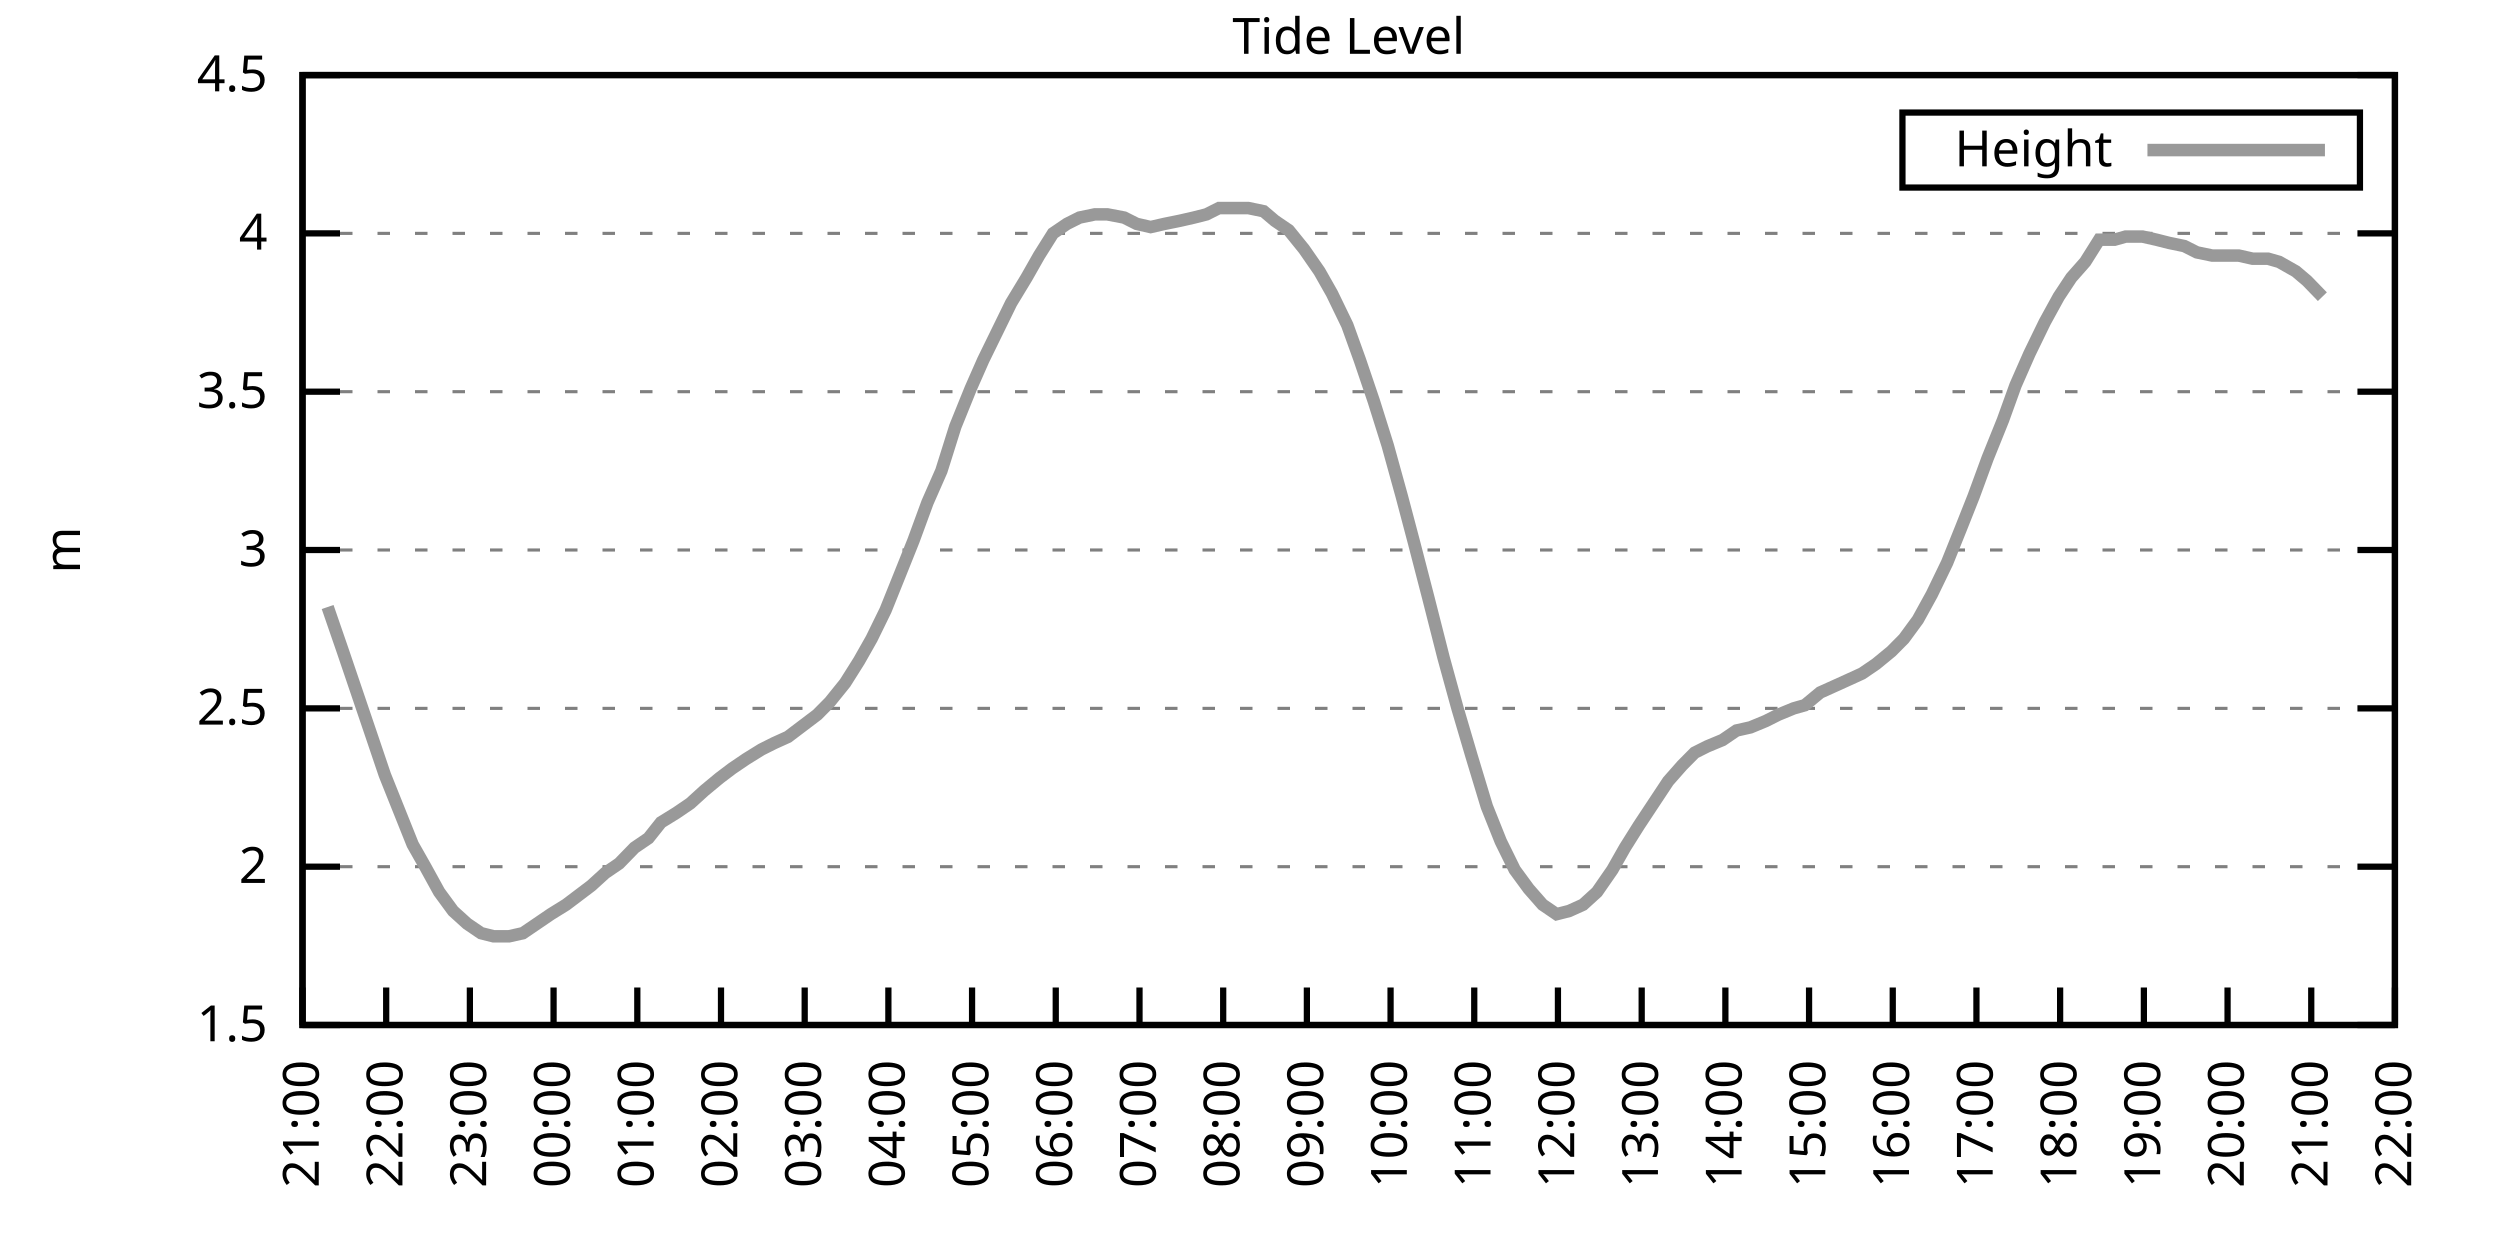
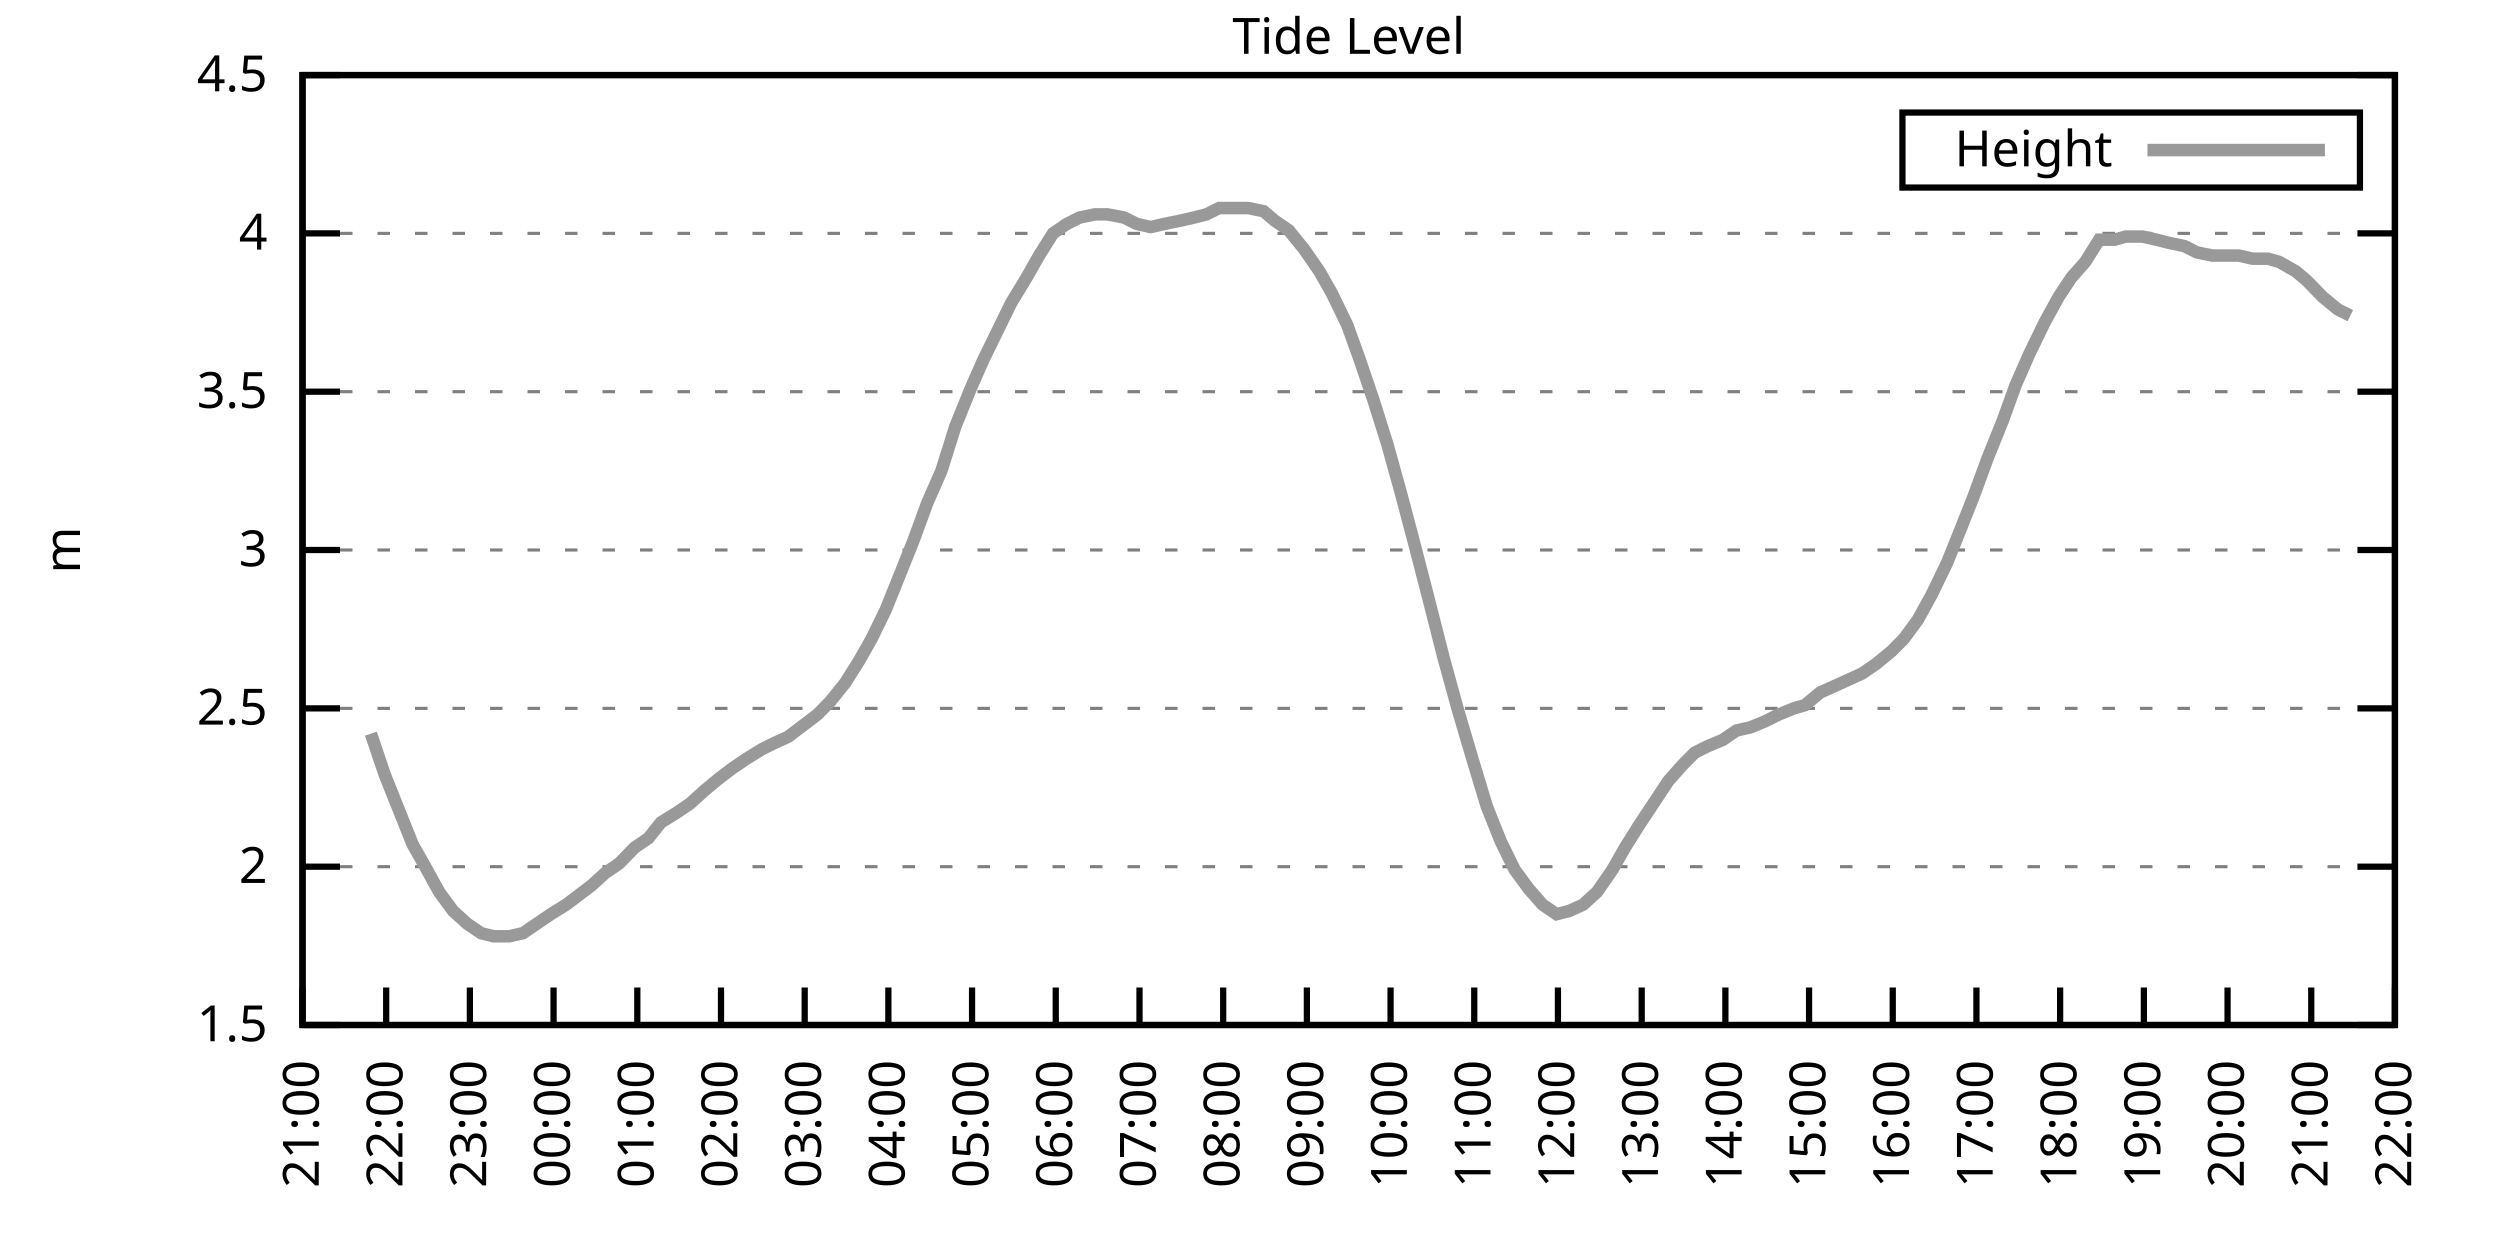
<svg xmlns="http://www.w3.org/2000/svg" xmlns:xlink="http://www.w3.org/1999/xlink" width="400" height="200" viewBox="0 0 400 200">
  <g id="gnuplot_canvas">
    <rect x="0" y="0" width="400" height="200" fill="none" />
    <defs>
      <circle id="gpDot" r="0.5" stroke-width="0.5" stroke="currentColor" />
      <path id="gpPt0" stroke-width="0.333" stroke="currentColor" d="M-1,0 h2 M0,-1 v2" />
      <path id="gpPt1" stroke-width="0.333" stroke="currentColor" d="M-1,-1 L1,1 M1,-1 L-1,1" />
      <path id="gpPt2" stroke-width="0.333" stroke="currentColor" d="M-1,0 L1,0 M0,-1 L0,1 M-1,-1 L1,1 M-1,1 L1,-1" />
      <rect id="gpPt3" stroke-width="0.333" stroke="currentColor" x="-1" y="-1" width="2" height="2" />
      <rect id="gpPt4" stroke-width="0.333" stroke="currentColor" fill="currentColor" x="-1" y="-1" width="2" height="2" />
      <circle id="gpPt5" stroke-width="0.333" stroke="currentColor" cx="0" cy="0" r="1" />
      <use xlink:href="#gpPt5" id="gpPt6" fill="currentColor" stroke="none" />
      <path id="gpPt7" stroke-width="0.333" stroke="currentColor" d="M0,-1.33 L-1.33,0.67 L1.33,0.67 z" />
      <use xlink:href="#gpPt7" id="gpPt8" fill="currentColor" stroke="none" />
      <use xlink:href="#gpPt7" id="gpPt9" stroke="currentColor" transform="rotate(180)" />
      <use xlink:href="#gpPt9" id="gpPt10" fill="currentColor" stroke="none" />
      <use xlink:href="#gpPt3" id="gpPt11" stroke="currentColor" transform="rotate(45)" />
      <use xlink:href="#gpPt11" id="gpPt12" fill="currentColor" stroke="none" />
      <path id="gpPt13" stroke-width="0.333" stroke="currentColor" d="M0,1.330 L1.265,0.411 L0.782,-1.067 L-0.782,-1.076 L-1.265,0.411 z" />
      <use xlink:href="#gpPt13" id="gpPt14" fill="currentColor" stroke="none" />
      <filter id="textbox" filterUnits="objectBoundingBox" x="0" y="0" height="1" width="1">
        <feFlood flood-color="white" flood-opacity="1" result="bgnd" />
        <feComposite in="SourceGraphic" in2="bgnd" operator="atop" />
      </filter>
      <filter id="greybox" filterUnits="objectBoundingBox" x="0" y="0" height="1" width="1">
        <feFlood flood-color="lightgrey" flood-opacity="1" result="grey" />
        <feComposite in="SourceGraphic" in2="grey" operator="atop" />
      </filter>
    </defs>
    <g fill="none" color="white" stroke="currentColor" stroke-width="1.00" stroke-linecap="butt" stroke-linejoin="miter">
</g>
    <g fill="none" color="black" stroke="currentColor" stroke-width="1.00" stroke-linecap="butt" stroke-linejoin="miter">
      <g stroke="none" shape-rendering="crispEdges">
        <polygon fill="rgb(255, 255, 255)" points="48.40,164.00 383.18,164.00 383.18,12.02 48.40,12.02 " />
      </g>
    </g>
    <g fill="none" color="black" stroke="currentColor" stroke-width="1.00" stroke-linecap="butt" stroke-linejoin="miter">
</g>
    <g fill="none" color="black" stroke="black" stroke-width="0.50" stroke-linecap="butt" stroke-linejoin="miter">
</g>
    <g fill="none" color="gray" stroke="currentColor" stroke-width="0.50" stroke-linecap="butt" stroke-linejoin="miter">
      <path stroke="gray" stroke-dasharray="2,4" class="gridline" d="M48.40,164.00 L383.19,164.00  " />
    </g>
    <g fill="none" color="gray" stroke="gray" stroke-width="1.00" stroke-linecap="butt" stroke-linejoin="miter">
</g>
    <g fill="none" color="black" stroke="currentColor" stroke-width="1.00" stroke-linecap="butt" stroke-linejoin="miter">
      <path stroke="black" d="M48.40,164.00 L54.40,164.00 M383.19,164.00 L377.19,164.00  " />
      <g transform="translate(42.80,166.60)" stroke="none" fill="black" font-family="Sans" font-size="8.00" text-anchor="end">
        <text>
          <tspan font-family="Sans"> 1.5</tspan>
        </text>
      </g>
    </g>
    <g fill="none" color="black" stroke="currentColor" stroke-width="1.00" stroke-linecap="butt" stroke-linejoin="miter">
</g>
    <g fill="none" color="black" stroke="black" stroke-width="0.50" stroke-linecap="butt" stroke-linejoin="miter">
</g>
    <g fill="none" color="gray" stroke="currentColor" stroke-width="0.50" stroke-linecap="butt" stroke-linejoin="miter">
      <path stroke="gray" stroke-dasharray="2,4" class="gridline" d="M48.40,138.67 L383.19,138.67  " />
    </g>
    <g fill="none" color="gray" stroke="gray" stroke-width="1.00" stroke-linecap="butt" stroke-linejoin="miter">
</g>
    <g fill="none" color="black" stroke="currentColor" stroke-width="1.00" stroke-linecap="butt" stroke-linejoin="miter">
      <path stroke="black" d="M48.40,138.67 L54.40,138.67 M383.19,138.67 L377.19,138.67  " />
      <g transform="translate(42.80,141.27)" stroke="none" fill="black" font-family="Sans" font-size="8.00" text-anchor="end">
        <text>
          <tspan font-family="Sans"> 2</tspan>
        </text>
      </g>
    </g>
    <g fill="none" color="black" stroke="currentColor" stroke-width="1.00" stroke-linecap="butt" stroke-linejoin="miter">
</g>
    <g fill="none" color="black" stroke="black" stroke-width="0.50" stroke-linecap="butt" stroke-linejoin="miter">
</g>
    <g fill="none" color="gray" stroke="currentColor" stroke-width="0.50" stroke-linecap="butt" stroke-linejoin="miter">
      <path stroke="gray" stroke-dasharray="2,4" class="gridline" d="M48.40,113.34 L383.19,113.34  " />
    </g>
    <g fill="none" color="gray" stroke="gray" stroke-width="1.00" stroke-linecap="butt" stroke-linejoin="miter">
</g>
    <g fill="none" color="black" stroke="currentColor" stroke-width="1.00" stroke-linecap="butt" stroke-linejoin="miter">
      <path stroke="black" d="M48.40,113.34 L54.40,113.34 M383.19,113.34 L377.19,113.34  " />
      <g transform="translate(42.80,115.94)" stroke="none" fill="black" font-family="Sans" font-size="8.00" text-anchor="end">
        <text>
          <tspan font-family="Sans"> 2.5</tspan>
        </text>
      </g>
    </g>
    <g fill="none" color="black" stroke="currentColor" stroke-width="1.00" stroke-linecap="butt" stroke-linejoin="miter">
</g>
    <g fill="none" color="black" stroke="black" stroke-width="0.50" stroke-linecap="butt" stroke-linejoin="miter">
</g>
    <g fill="none" color="gray" stroke="currentColor" stroke-width="0.50" stroke-linecap="butt" stroke-linejoin="miter">
      <path stroke="gray" stroke-dasharray="2,4" class="gridline" d="M48.40,88.00 L383.19,88.00  " />
    </g>
    <g fill="none" color="gray" stroke="gray" stroke-width="1.00" stroke-linecap="butt" stroke-linejoin="miter">
</g>
    <g fill="none" color="black" stroke="currentColor" stroke-width="1.00" stroke-linecap="butt" stroke-linejoin="miter">
      <path stroke="black" d="M48.40,88.00 L54.40,88.00 M383.19,88.00 L377.19,88.00  " />
      <g transform="translate(42.80,90.60)" stroke="none" fill="black" font-family="Sans" font-size="8.00" text-anchor="end">
        <text>
          <tspan font-family="Sans"> 3</tspan>
        </text>
      </g>
    </g>
    <g fill="none" color="black" stroke="currentColor" stroke-width="1.00" stroke-linecap="butt" stroke-linejoin="miter">
</g>
    <g fill="none" color="black" stroke="black" stroke-width="0.50" stroke-linecap="butt" stroke-linejoin="miter">
</g>
    <g fill="none" color="gray" stroke="currentColor" stroke-width="0.50" stroke-linecap="butt" stroke-linejoin="miter">
      <path stroke="gray" stroke-dasharray="2,4" class="gridline" d="M48.40,62.67 L383.19,62.67  " />
    </g>
    <g fill="none" color="gray" stroke="gray" stroke-width="1.00" stroke-linecap="butt" stroke-linejoin="miter">
</g>
    <g fill="none" color="black" stroke="currentColor" stroke-width="1.00" stroke-linecap="butt" stroke-linejoin="miter">
      <path stroke="black" d="M48.40,62.67 L54.40,62.67 M383.19,62.67 L377.19,62.67  " />
      <g transform="translate(42.80,65.27)" stroke="none" fill="black" font-family="Sans" font-size="8.00" text-anchor="end">
        <text>
          <tspan font-family="Sans"> 3.5</tspan>
        </text>
      </g>
    </g>
    <g fill="none" color="black" stroke="currentColor" stroke-width="1.00" stroke-linecap="butt" stroke-linejoin="miter">
</g>
    <g fill="none" color="black" stroke="black" stroke-width="0.50" stroke-linecap="butt" stroke-linejoin="miter">
</g>
    <g fill="none" color="gray" stroke="currentColor" stroke-width="0.50" stroke-linecap="butt" stroke-linejoin="miter">
      <path stroke="gray" stroke-dasharray="2,4" class="gridline" d="M48.40,37.34 L383.19,37.34  " />
    </g>
    <g fill="none" color="gray" stroke="gray" stroke-width="1.00" stroke-linecap="butt" stroke-linejoin="miter">
</g>
    <g fill="none" color="black" stroke="currentColor" stroke-width="1.00" stroke-linecap="butt" stroke-linejoin="miter">
      <path stroke="black" d="M48.40,37.34 L54.40,37.34 M383.19,37.34 L377.19,37.34  " />
      <g transform="translate(42.80,39.94)" stroke="none" fill="black" font-family="Sans" font-size="8.00" text-anchor="end">
        <text>
          <tspan font-family="Sans"> 4</tspan>
        </text>
      </g>
    </g>
    <g fill="none" color="black" stroke="currentColor" stroke-width="1.00" stroke-linecap="butt" stroke-linejoin="miter">
</g>
    <g fill="none" color="black" stroke="black" stroke-width="0.50" stroke-linecap="butt" stroke-linejoin="miter">
</g>
    <g fill="none" color="gray" stroke="currentColor" stroke-width="0.50" stroke-linecap="butt" stroke-linejoin="miter">
      <path stroke="gray" stroke-dasharray="2,4" class="gridline" d="M48.40,12.01 L383.19,12.01  " />
    </g>
    <g fill="none" color="gray" stroke="gray" stroke-width="1.00" stroke-linecap="butt" stroke-linejoin="miter">
</g>
    <g fill="none" color="black" stroke="currentColor" stroke-width="1.00" stroke-linecap="butt" stroke-linejoin="miter">
      <path stroke="black" d="M48.40,12.01 L54.40,12.01 M383.19,12.01 L377.19,12.01  " />
      <g transform="translate(42.80,14.61)" stroke="none" fill="black" font-family="Sans" font-size="8.00" text-anchor="end">
        <text>
          <tspan font-family="Sans"> 4.5</tspan>
        </text>
      </g>
    </g>
    <g fill="none" color="black" stroke="currentColor" stroke-width="1.00" stroke-linecap="butt" stroke-linejoin="miter">
      <path stroke="black" d="M48.40,164.00 L48.40,158.00  " />
      <g transform="translate(51.00,169.60) rotate(270.00)" stroke="none" fill="black" font-family="Sans" font-size="8.00" text-anchor="end">
        <text>
          <tspan font-family="Sans">21:00</tspan>
        </text>
      </g>
    </g>
    <g fill="none" color="black" stroke="currentColor" stroke-width="1.00" stroke-linecap="butt" stroke-linejoin="miter">
      <path stroke="black" d="M61.79,164.00 L61.79,158.00  " />
      <g transform="translate(64.39,169.60) rotate(270.00)" stroke="none" fill="black" font-family="Sans" font-size="8.00" text-anchor="end">
        <text>
          <tspan font-family="Sans">22:00</tspan>
        </text>
      </g>
    </g>
    <g fill="none" color="black" stroke="currentColor" stroke-width="1.00" stroke-linecap="butt" stroke-linejoin="miter">
      <path stroke="black" d="M75.18,164.00 L75.18,158.00  " />
      <g transform="translate(77.78,169.60) rotate(270.00)" stroke="none" fill="black" font-family="Sans" font-size="8.00" text-anchor="end">
        <text>
          <tspan font-family="Sans">23:00</tspan>
        </text>
      </g>
    </g>
    <g fill="none" color="black" stroke="currentColor" stroke-width="1.00" stroke-linecap="butt" stroke-linejoin="miter">
      <path stroke="black" d="M88.57,164.00 L88.57,158.00  " />
      <g transform="translate(91.17,169.60) rotate(270.00)" stroke="none" fill="black" font-family="Sans" font-size="8.00" text-anchor="end">
        <text>
          <tspan font-family="Sans">00:00</tspan>
        </text>
      </g>
    </g>
    <g fill="none" color="black" stroke="currentColor" stroke-width="1.00" stroke-linecap="butt" stroke-linejoin="miter">
      <path stroke="black" d="M101.97,164.00 L101.97,158.00  " />
      <g transform="translate(104.57,169.60) rotate(270.00)" stroke="none" fill="black" font-family="Sans" font-size="8.00" text-anchor="end">
        <text>
          <tspan font-family="Sans">01:00</tspan>
        </text>
      </g>
    </g>
    <g fill="none" color="black" stroke="currentColor" stroke-width="1.00" stroke-linecap="butt" stroke-linejoin="miter">
      <path stroke="black" d="M115.36,164.00 L115.36,158.00  " />
      <g transform="translate(117.96,169.60) rotate(270.00)" stroke="none" fill="black" font-family="Sans" font-size="8.00" text-anchor="end">
        <text>
          <tspan font-family="Sans">02:00</tspan>
        </text>
      </g>
    </g>
    <g fill="none" color="black" stroke="currentColor" stroke-width="1.00" stroke-linecap="butt" stroke-linejoin="miter">
      <path stroke="black" d="M128.75,164.00 L128.75,158.00  " />
      <g transform="translate(131.35,169.60) rotate(270.00)" stroke="none" fill="black" font-family="Sans" font-size="8.00" text-anchor="end">
        <text>
          <tspan font-family="Sans">03:00</tspan>
        </text>
      </g>
    </g>
    <g fill="none" color="black" stroke="currentColor" stroke-width="1.00" stroke-linecap="butt" stroke-linejoin="miter">
      <path stroke="black" d="M142.14,164.00 L142.14,158.00  " />
      <g transform="translate(144.74,169.60) rotate(270.00)" stroke="none" fill="black" font-family="Sans" font-size="8.00" text-anchor="end">
        <text>
          <tspan font-family="Sans">04:00</tspan>
        </text>
      </g>
    </g>
    <g fill="none" color="black" stroke="currentColor" stroke-width="1.00" stroke-linecap="butt" stroke-linejoin="miter">
      <path stroke="black" d="M155.53,164.00 L155.53,158.00  " />
      <g transform="translate(158.13,169.60) rotate(270.00)" stroke="none" fill="black" font-family="Sans" font-size="8.00" text-anchor="end">
        <text>
          <tspan font-family="Sans">05:00</tspan>
        </text>
      </g>
    </g>
    <g fill="none" color="black" stroke="currentColor" stroke-width="1.00" stroke-linecap="butt" stroke-linejoin="miter">
      <path stroke="black" d="M168.92,164.00 L168.92,158.00  " />
      <g transform="translate(171.52,169.60) rotate(270.00)" stroke="none" fill="black" font-family="Sans" font-size="8.00" text-anchor="end">
        <text>
          <tspan font-family="Sans">06:00</tspan>
        </text>
      </g>
    </g>
    <g fill="none" color="black" stroke="currentColor" stroke-width="1.00" stroke-linecap="butt" stroke-linejoin="miter">
      <path stroke="black" d="M182.32,164.00 L182.32,158.00  " />
      <g transform="translate(184.92,169.60) rotate(270.00)" stroke="none" fill="black" font-family="Sans" font-size="8.00" text-anchor="end">
        <text>
          <tspan font-family="Sans">07:00</tspan>
        </text>
      </g>
    </g>
    <g fill="none" color="black" stroke="currentColor" stroke-width="1.00" stroke-linecap="butt" stroke-linejoin="miter">
      <path stroke="black" d="M195.71,164.00 L195.71,158.00  " />
      <g transform="translate(198.31,169.60) rotate(270.00)" stroke="none" fill="black" font-family="Sans" font-size="8.00" text-anchor="end">
        <text>
          <tspan font-family="Sans">08:00</tspan>
        </text>
      </g>
    </g>
    <g fill="none" color="black" stroke="currentColor" stroke-width="1.00" stroke-linecap="butt" stroke-linejoin="miter">
      <path stroke="black" d="M209.10,164.00 L209.10,158.00  " />
      <g transform="translate(211.70,169.60) rotate(270.00)" stroke="none" fill="black" font-family="Sans" font-size="8.00" text-anchor="end">
        <text>
          <tspan font-family="Sans">09:00</tspan>
        </text>
      </g>
    </g>
    <g fill="none" color="black" stroke="currentColor" stroke-width="1.00" stroke-linecap="butt" stroke-linejoin="miter">
      <path stroke="black" d="M222.49,164.00 L222.49,158.00  " />
      <g transform="translate(225.09,169.60) rotate(270.00)" stroke="none" fill="black" font-family="Sans" font-size="8.00" text-anchor="end">
        <text>
          <tspan font-family="Sans">10:00</tspan>
        </text>
      </g>
    </g>
    <g fill="none" color="black" stroke="currentColor" stroke-width="1.00" stroke-linecap="butt" stroke-linejoin="miter">
      <path stroke="black" d="M235.88,164.00 L235.88,158.00  " />
      <g transform="translate(238.48,169.60) rotate(270.00)" stroke="none" fill="black" font-family="Sans" font-size="8.00" text-anchor="end">
        <text>
          <tspan font-family="Sans">11:00</tspan>
        </text>
      </g>
    </g>
    <g fill="none" color="black" stroke="currentColor" stroke-width="1.00" stroke-linecap="butt" stroke-linejoin="miter">
      <path stroke="black" d="M249.27,164.00 L249.27,158.00  " />
      <g transform="translate(251.87,169.60) rotate(270.00)" stroke="none" fill="black" font-family="Sans" font-size="8.00" text-anchor="end">
        <text>
          <tspan font-family="Sans">12:00</tspan>
        </text>
      </g>
    </g>
    <g fill="none" color="black" stroke="currentColor" stroke-width="1.00" stroke-linecap="butt" stroke-linejoin="miter">
      <path stroke="black" d="M262.67,164.00 L262.67,158.00  " />
      <g transform="translate(265.27,169.60) rotate(270.00)" stroke="none" fill="black" font-family="Sans" font-size="8.00" text-anchor="end">
        <text>
          <tspan font-family="Sans">13:00</tspan>
        </text>
      </g>
    </g>
    <g fill="none" color="black" stroke="currentColor" stroke-width="1.00" stroke-linecap="butt" stroke-linejoin="miter">
      <path stroke="black" d="M276.06,164.00 L276.06,158.00  " />
      <g transform="translate(278.66,169.60) rotate(270.00)" stroke="none" fill="black" font-family="Sans" font-size="8.00" text-anchor="end">
        <text>
          <tspan font-family="Sans">14:00</tspan>
        </text>
      </g>
    </g>
    <g fill="none" color="black" stroke="currentColor" stroke-width="1.00" stroke-linecap="butt" stroke-linejoin="miter">
      <path stroke="black" d="M289.45,164.00 L289.45,158.00  " />
      <g transform="translate(292.05,169.60) rotate(270.00)" stroke="none" fill="black" font-family="Sans" font-size="8.00" text-anchor="end">
        <text>
          <tspan font-family="Sans">15:00</tspan>
        </text>
      </g>
    </g>
    <g fill="none" color="black" stroke="currentColor" stroke-width="1.00" stroke-linecap="butt" stroke-linejoin="miter">
      <path stroke="black" d="M302.84,164.00 L302.84,158.00  " />
      <g transform="translate(305.44,169.60) rotate(270.00)" stroke="none" fill="black" font-family="Sans" font-size="8.00" text-anchor="end">
        <text>
          <tspan font-family="Sans">16:00</tspan>
        </text>
      </g>
    </g>
    <g fill="none" color="black" stroke="currentColor" stroke-width="1.00" stroke-linecap="butt" stroke-linejoin="miter">
      <path stroke="black" d="M316.23,164.00 L316.23,158.00  " />
      <g transform="translate(318.83,169.60) rotate(270.00)" stroke="none" fill="black" font-family="Sans" font-size="8.00" text-anchor="end">
        <text>
          <tspan font-family="Sans">17:00</tspan>
        </text>
      </g>
    </g>
    <g fill="none" color="black" stroke="currentColor" stroke-width="1.00" stroke-linecap="butt" stroke-linejoin="miter">
      <path stroke="black" d="M329.62,164.00 L329.62,158.00  " />
      <g transform="translate(332.22,169.60) rotate(270.00)" stroke="none" fill="black" font-family="Sans" font-size="8.00" text-anchor="end">
        <text>
          <tspan font-family="Sans">18:00</tspan>
        </text>
      </g>
    </g>
    <g fill="none" color="black" stroke="currentColor" stroke-width="1.00" stroke-linecap="butt" stroke-linejoin="miter">
      <path stroke="black" d="M343.02,164.00 L343.02,158.00  " />
      <g transform="translate(345.62,169.60) rotate(270.00)" stroke="none" fill="black" font-family="Sans" font-size="8.00" text-anchor="end">
        <text>
          <tspan font-family="Sans">19:00</tspan>
        </text>
      </g>
    </g>
    <g fill="none" color="black" stroke="currentColor" stroke-width="1.00" stroke-linecap="butt" stroke-linejoin="miter">
      <path stroke="black" d="M356.41,164.00 L356.41,158.00  " />
      <g transform="translate(359.01,169.60) rotate(270.00)" stroke="none" fill="black" font-family="Sans" font-size="8.00" text-anchor="end">
        <text>
          <tspan font-family="Sans">20:00</tspan>
        </text>
      </g>
    </g>
    <g fill="none" color="black" stroke="currentColor" stroke-width="1.00" stroke-linecap="butt" stroke-linejoin="miter">
      <path stroke="black" d="M369.80,164.00 L369.80,158.00  " />
      <g transform="translate(372.40,169.60) rotate(270.00)" stroke="none" fill="black" font-family="Sans" font-size="8.00" text-anchor="end">
        <text>
          <tspan font-family="Sans">21:00</tspan>
        </text>
      </g>
    </g>
    <g fill="none" color="black" stroke="currentColor" stroke-width="1.00" stroke-linecap="butt" stroke-linejoin="miter">
      <path stroke="black" d="M383.19,164.00 L383.19,158.00  " />
      <g transform="translate(385.79,169.60) rotate(270.00)" stroke="none" fill="black" font-family="Sans" font-size="8.00" text-anchor="end">
        <text>
          <tspan font-family="Sans">22:00</tspan>
        </text>
      </g>
    </g>
    <g fill="none" color="black" stroke="currentColor" stroke-width="1.00" stroke-linecap="butt" stroke-linejoin="miter">
</g>
    <g fill="none" color="black" stroke="currentColor" stroke-width="1.00" stroke-linecap="butt" stroke-linejoin="miter">
      <path stroke="black" d="M48.40,12.01 L48.40,164.00 L383.19,164.00 L383.19,12.01 L48.40,12.01 Z  " />
    </g>
    <g fill="none" color="black" stroke="currentColor" stroke-width="1.00" stroke-linecap="butt" stroke-linejoin="miter">
</g>
    <g fill="none" color="black" stroke="currentColor" stroke-width="1.00" stroke-linecap="butt" stroke-linejoin="miter">
      <path stroke="black" d="M304.39,30.01 L304.39,18.01 L377.59,18.01 L377.59,30.01 L304.39,30.01 Z  " />
    </g>
    <g id="Tide_level_plot_1">
      <g fill="none" color="white" stroke="black" stroke-width="2.00" stroke-linecap="butt" stroke-linejoin="miter">
</g>
      <g fill="none" color="black" stroke="currentColor" stroke-width="2.00" stroke-linecap="butt" stroke-linejoin="miter">
        <g transform="translate(337.99,26.61)" stroke="none" fill="black" font-family="Sans" font-size="8.00" text-anchor="end">
          <text>
            <tspan font-family="Sans">Height</tspan>
          </text>
        </g>
      </g>
      <g fill="none" color="black" stroke="currentColor" stroke-width="2.00" stroke-linecap="butt" stroke-linejoin="miter">
-         <path stroke="rgb(153, 153, 153)" d="M343.59,24.01 L371.99,24.01 M52.42,97.12 L54.87,104.22 L59.34,117.39 L61.57,123.98 L63.80,129.55 L66.03,135.12   L68.04,138.67 L70.27,142.72 L72.50,145.76 L74.74,147.79 L76.97,149.31 L78.98,149.81 L81.43,149.81 L83.66,149.31   L85.90,147.79 L88.13,146.27 L90.58,144.75 L92.59,143.23 L94.60,141.71 L96.83,139.68 L99.06,138.16 L101.52,135.63   L103.75,134.11 L105.76,131.58 L108.22,130.06 L110.45,128.54 L112.68,126.51 L115.13,124.48 L117.14,122.96 L119.38,121.44   L121.83,119.92 L123.84,118.91 L126.07,117.90 L128.08,116.38 L130.76,114.35 L132.77,112.32 L135.22,109.28 L137.45,105.74   L139.46,102.19 L141.69,97.63 L143.93,92.06 L146.16,86.49 L148.39,80.41 L150.62,75.34 L152.85,68.25 L155.31,62.17   L157.32,57.61 L159.55,53.05 L161.78,48.49 L164.24,44.43 L166.25,40.89 L168.48,37.34 L170.71,35.82 L172.72,34.81   L175.17,34.30 L177.18,34.30 L179.86,34.81 L181.87,35.82 L184.10,36.33 L186.33,35.82 L188.79,35.32 L191.02,34.81   L193.03,34.30 L195.04,33.29 L197.72,33.29 L199.73,33.29 L202.18,33.80 L203.97,35.32 L206.20,36.84 L208.65,39.87   L211.11,43.42 L213.12,46.97 L215.57,52.03 L217.58,57.61 L219.81,64.19 L222.04,71.29 L224.28,79.39 L226.29,86.99   L228.52,95.60 L230.97,105.23 L233.20,113.34 L235.44,120.94 L237.89,129.04 L240.12,134.62 L242.36,139.17 L244.59,142.21   L246.82,144.75 L249.05,146.27 L251.06,145.76 L253.29,144.75 L255.52,142.72 L257.98,139.17 L259.99,135.63 L262.22,132.08   L264.23,129.04 L266.91,124.99 L269.14,122.46 L271.15,120.43 L273.16,119.42 L275.61,118.40 L277.84,116.88 L280.07,116.38   L282.53,115.36 L284.54,114.35 L286.99,113.34 L288.78,112.83 L291.23,110.80 L293.47,109.79 L295.70,108.78 L297.93,107.76   L300.16,106.24 L302.62,104.22 L304.63,102.19 L306.86,99.15 L309.09,95.10 L311.54,90.03 L313.78,84.46 L315.79,79.39   L318.02,73.31 L320.47,67.23 L322.48,61.66 L324.71,56.59 L327.17,51.53 L329.40,47.47 L331.41,44.43 L333.64,41.90   L335.87,38.35 L338.33,38.35 L340.11,37.85 L342.79,37.85 L345.02,38.35 L347.03,38.86 L349.49,39.37 L351.50,40.38   L353.95,40.89 L356.18,40.89 L358.19,40.89 L360.42,41.39 L362.88,41.39 L364.66,41.90 L367.34,43.42 L369.13,44.94   L371.58,47.47  " />
+         <path stroke="rgb(153, 153, 153)" d="M343.59,24.01 L371.99,24.01 M59.34,117.39 L61.57,123.98 L63.80,129.55 L66.03,135.12 L68.04,138.67 L70.27,142.72   L72.50,145.76 L74.74,147.79 L76.97,149.31 L78.98,149.81 L81.43,149.81 L83.66,149.31 L85.90,147.79 L88.13,146.27   L90.58,144.75 L92.59,143.23 L94.60,141.71 L96.83,139.68 L99.06,138.16 L101.52,135.63 L103.75,134.11 L105.76,131.58   L108.22,130.06 L110.45,128.54 L112.68,126.51 L115.13,124.48 L117.14,122.96 L119.38,121.44 L121.83,119.92 L123.84,118.91   L126.07,117.90 L128.08,116.38 L130.76,114.35 L132.77,112.32 L135.22,109.28 L137.45,105.74 L139.46,102.19 L141.69,97.63   L143.93,92.06 L146.16,86.49 L148.39,80.41 L150.62,75.34 L152.85,68.25 L155.31,62.17 L157.32,57.61 L159.55,53.05   L161.78,48.49 L164.24,44.43 L166.25,40.89 L168.48,37.34 L170.71,35.82 L172.72,34.81 L175.17,34.30 L177.18,34.30   L179.86,34.81 L181.87,35.82 L184.10,36.33 L186.33,35.82 L188.79,35.32 L191.02,34.81 L193.03,34.30 L195.04,33.29   L197.72,33.29 L199.73,33.29 L202.18,33.80 L203.97,35.32 L206.20,36.84 L208.65,39.87 L211.11,43.42 L213.12,46.97   L215.57,52.03 L217.58,57.61 L219.81,64.19 L222.04,71.29 L224.28,79.39 L226.29,86.99 L228.52,95.60 L230.97,105.23   L233.20,113.34 L235.44,120.94 L237.89,129.04 L240.12,134.62 L242.36,139.17 L244.59,142.21 L246.82,144.75 L249.05,146.27   L251.06,145.76 L253.29,144.75 L255.52,142.72 L257.98,139.17 L259.99,135.63 L262.22,132.08 L264.23,129.04 L266.91,124.99   L269.14,122.46 L271.15,120.43 L273.16,119.42 L275.61,118.40 L277.84,116.88 L280.07,116.38 L282.53,115.36 L284.54,114.35   L286.99,113.34 L288.78,112.83 L291.23,110.80 L293.47,109.79 L295.70,108.78 L297.93,107.76 L300.16,106.24 L302.62,104.22   L304.63,102.19 L306.86,99.15 L309.09,95.10 L311.54,90.03 L313.78,84.46 L315.79,79.39 L318.02,73.31 L320.47,67.23   L322.48,61.66 L324.71,56.59 L327.17,51.53 L329.40,47.47 L331.41,44.43 L333.64,41.90 L335.87,38.35 L338.33,38.35   L340.11,37.85 L342.79,37.85 L345.02,38.35 L347.03,38.86 L349.49,39.37 L351.50,40.38 L353.95,40.89 L356.18,40.89   L358.19,40.89 L360.42,41.39 L362.88,41.39 L364.66,41.90 L367.34,43.42 L369.13,44.94 L371.58,47.47 L374.04,49.50   L376.05,50.51  " />
      </g>
    </g>
    <g fill="none" color="black" stroke="currentColor" stroke-width="2.00" stroke-linecap="butt" stroke-linejoin="miter">
</g>
    <g fill="none" color="black" stroke="black" stroke-width="1.00" stroke-linecap="butt" stroke-linejoin="miter">
</g>
    <g fill="none" color="black" stroke="currentColor" stroke-width="1.00" stroke-linecap="butt" stroke-linejoin="miter">
      <path stroke="black" d="M48.40,12.01 L48.40,164.00 L383.19,164.00 L383.19,12.01 L48.40,12.01 Z  " />
      <g transform="translate(12.80,88.01) rotate(270.00)" stroke="none" fill="black" font-family="Sans" font-size="8.00" text-anchor="middle">
        <text>
          <tspan font-family="Sans">m</tspan>
        </text>
      </g>
    </g>
    <g fill="none" color="black" stroke="currentColor" stroke-width="1.00" stroke-linecap="butt" stroke-linejoin="miter">
</g>
    <g fill="none" color="black" stroke="currentColor" stroke-width="1.00" stroke-linecap="butt" stroke-linejoin="miter">
      <g transform="translate(215.79,8.61)" stroke="none" fill="black" font-family="Sans" font-size="8.00" text-anchor="middle">
        <text>
          <tspan font-family="Sans">Tide Level</tspan>
        </text>
      </g>
    </g>
    <g fill="none" color="black" stroke="currentColor" stroke-width="1.00" stroke-linecap="butt" stroke-linejoin="miter">
</g>
  </g>
</svg>
